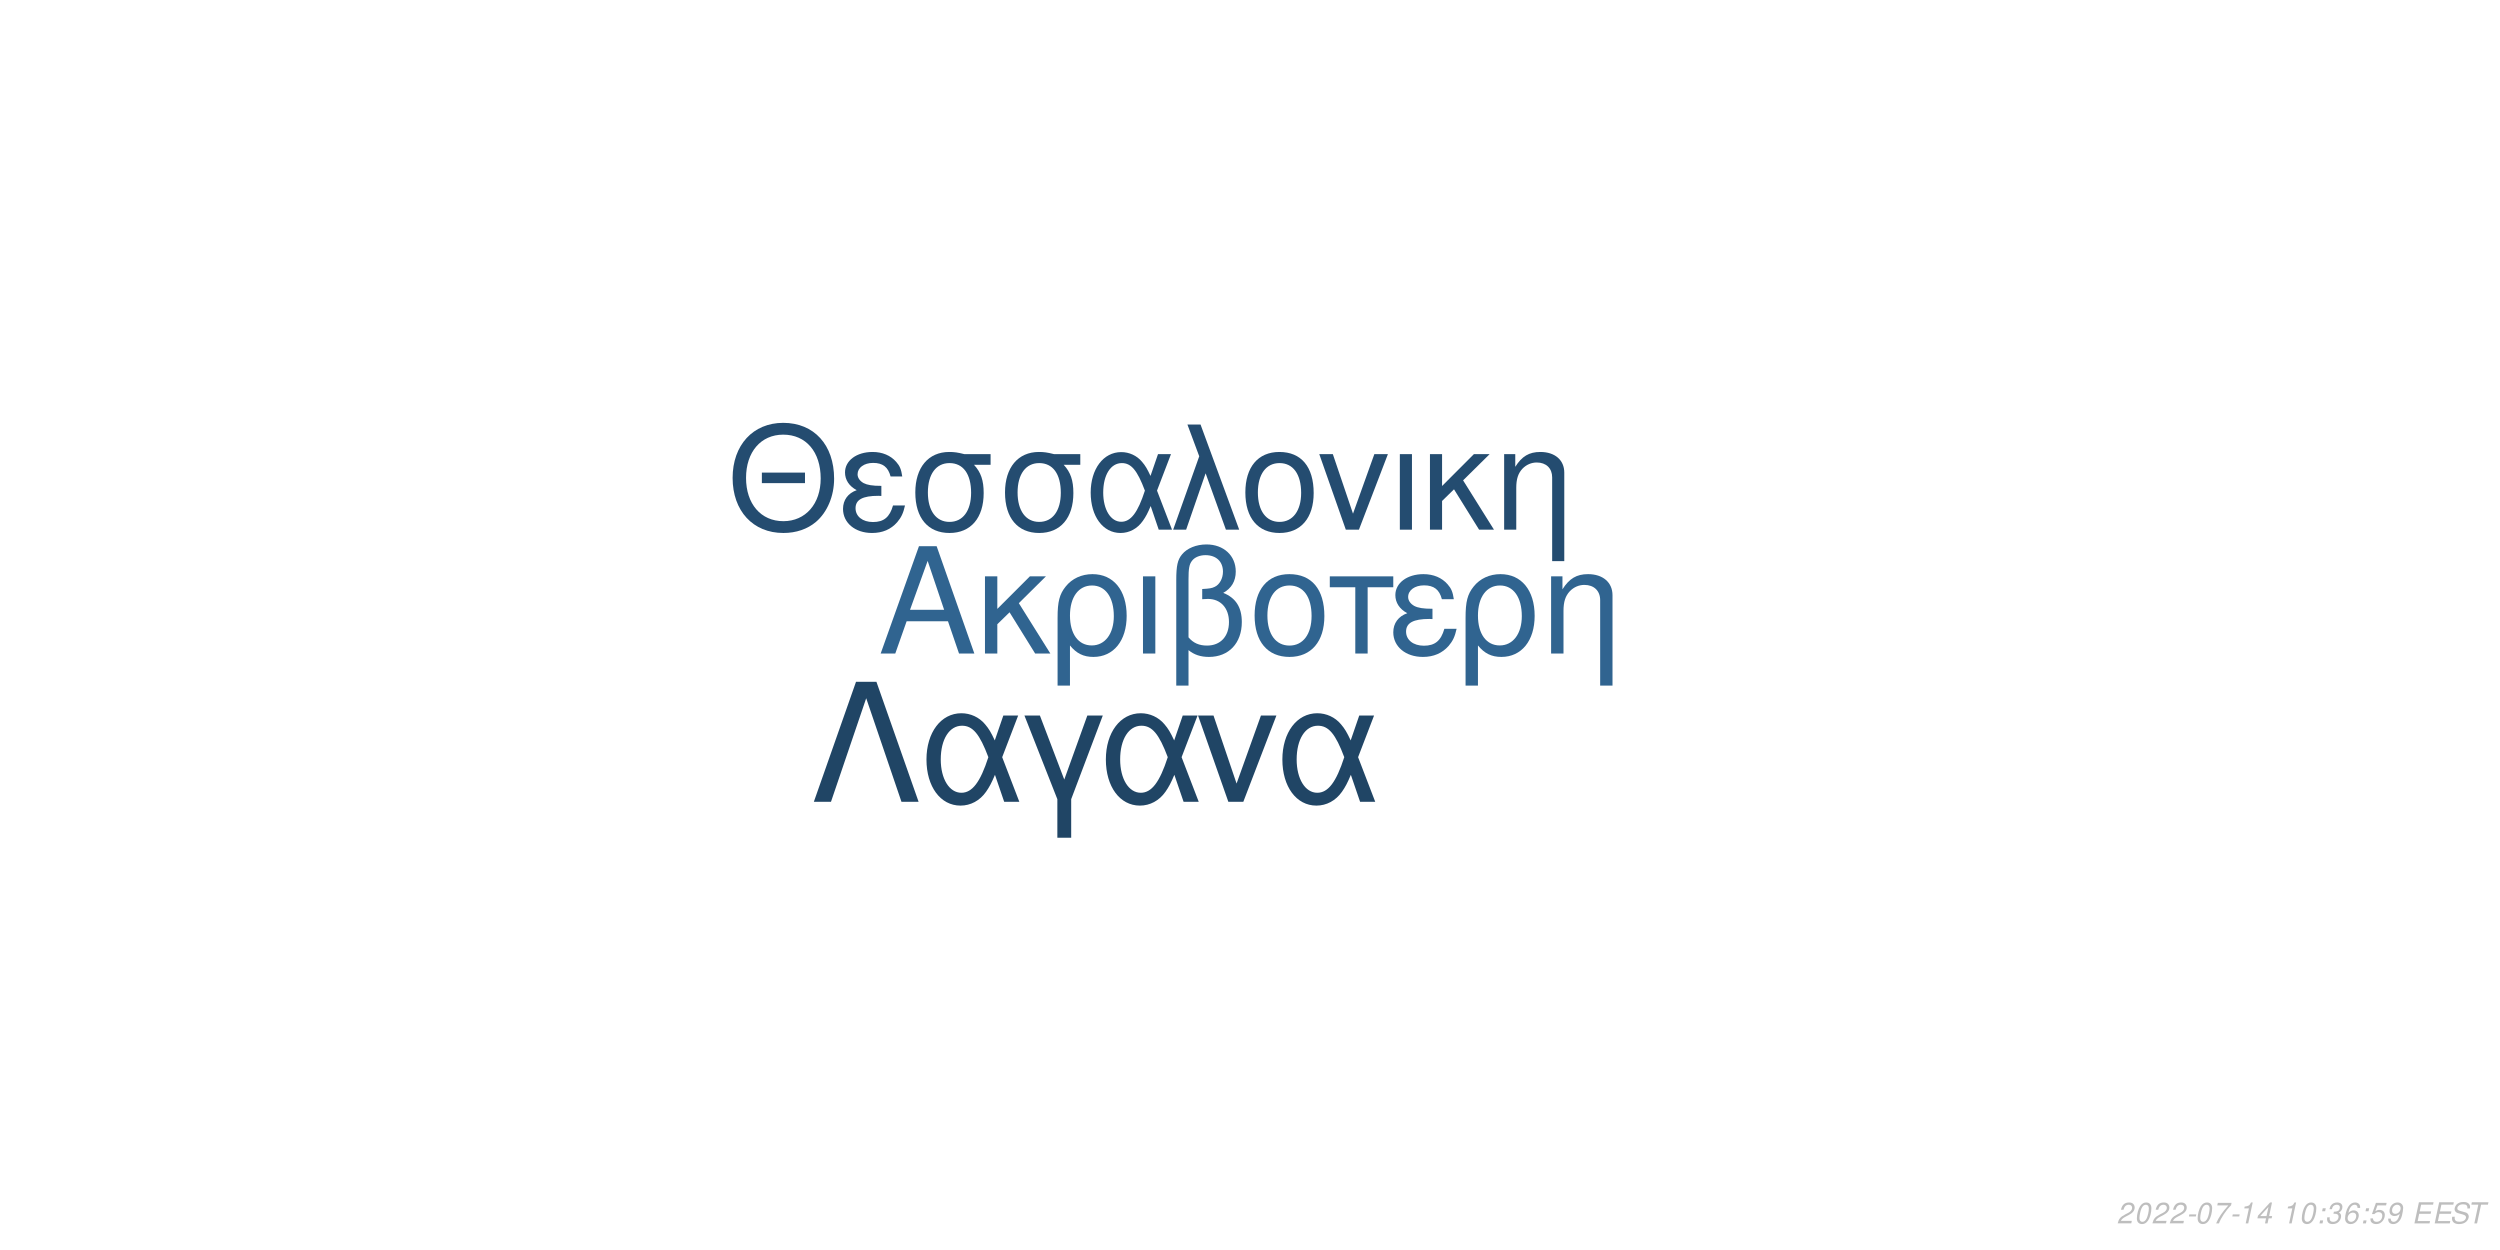
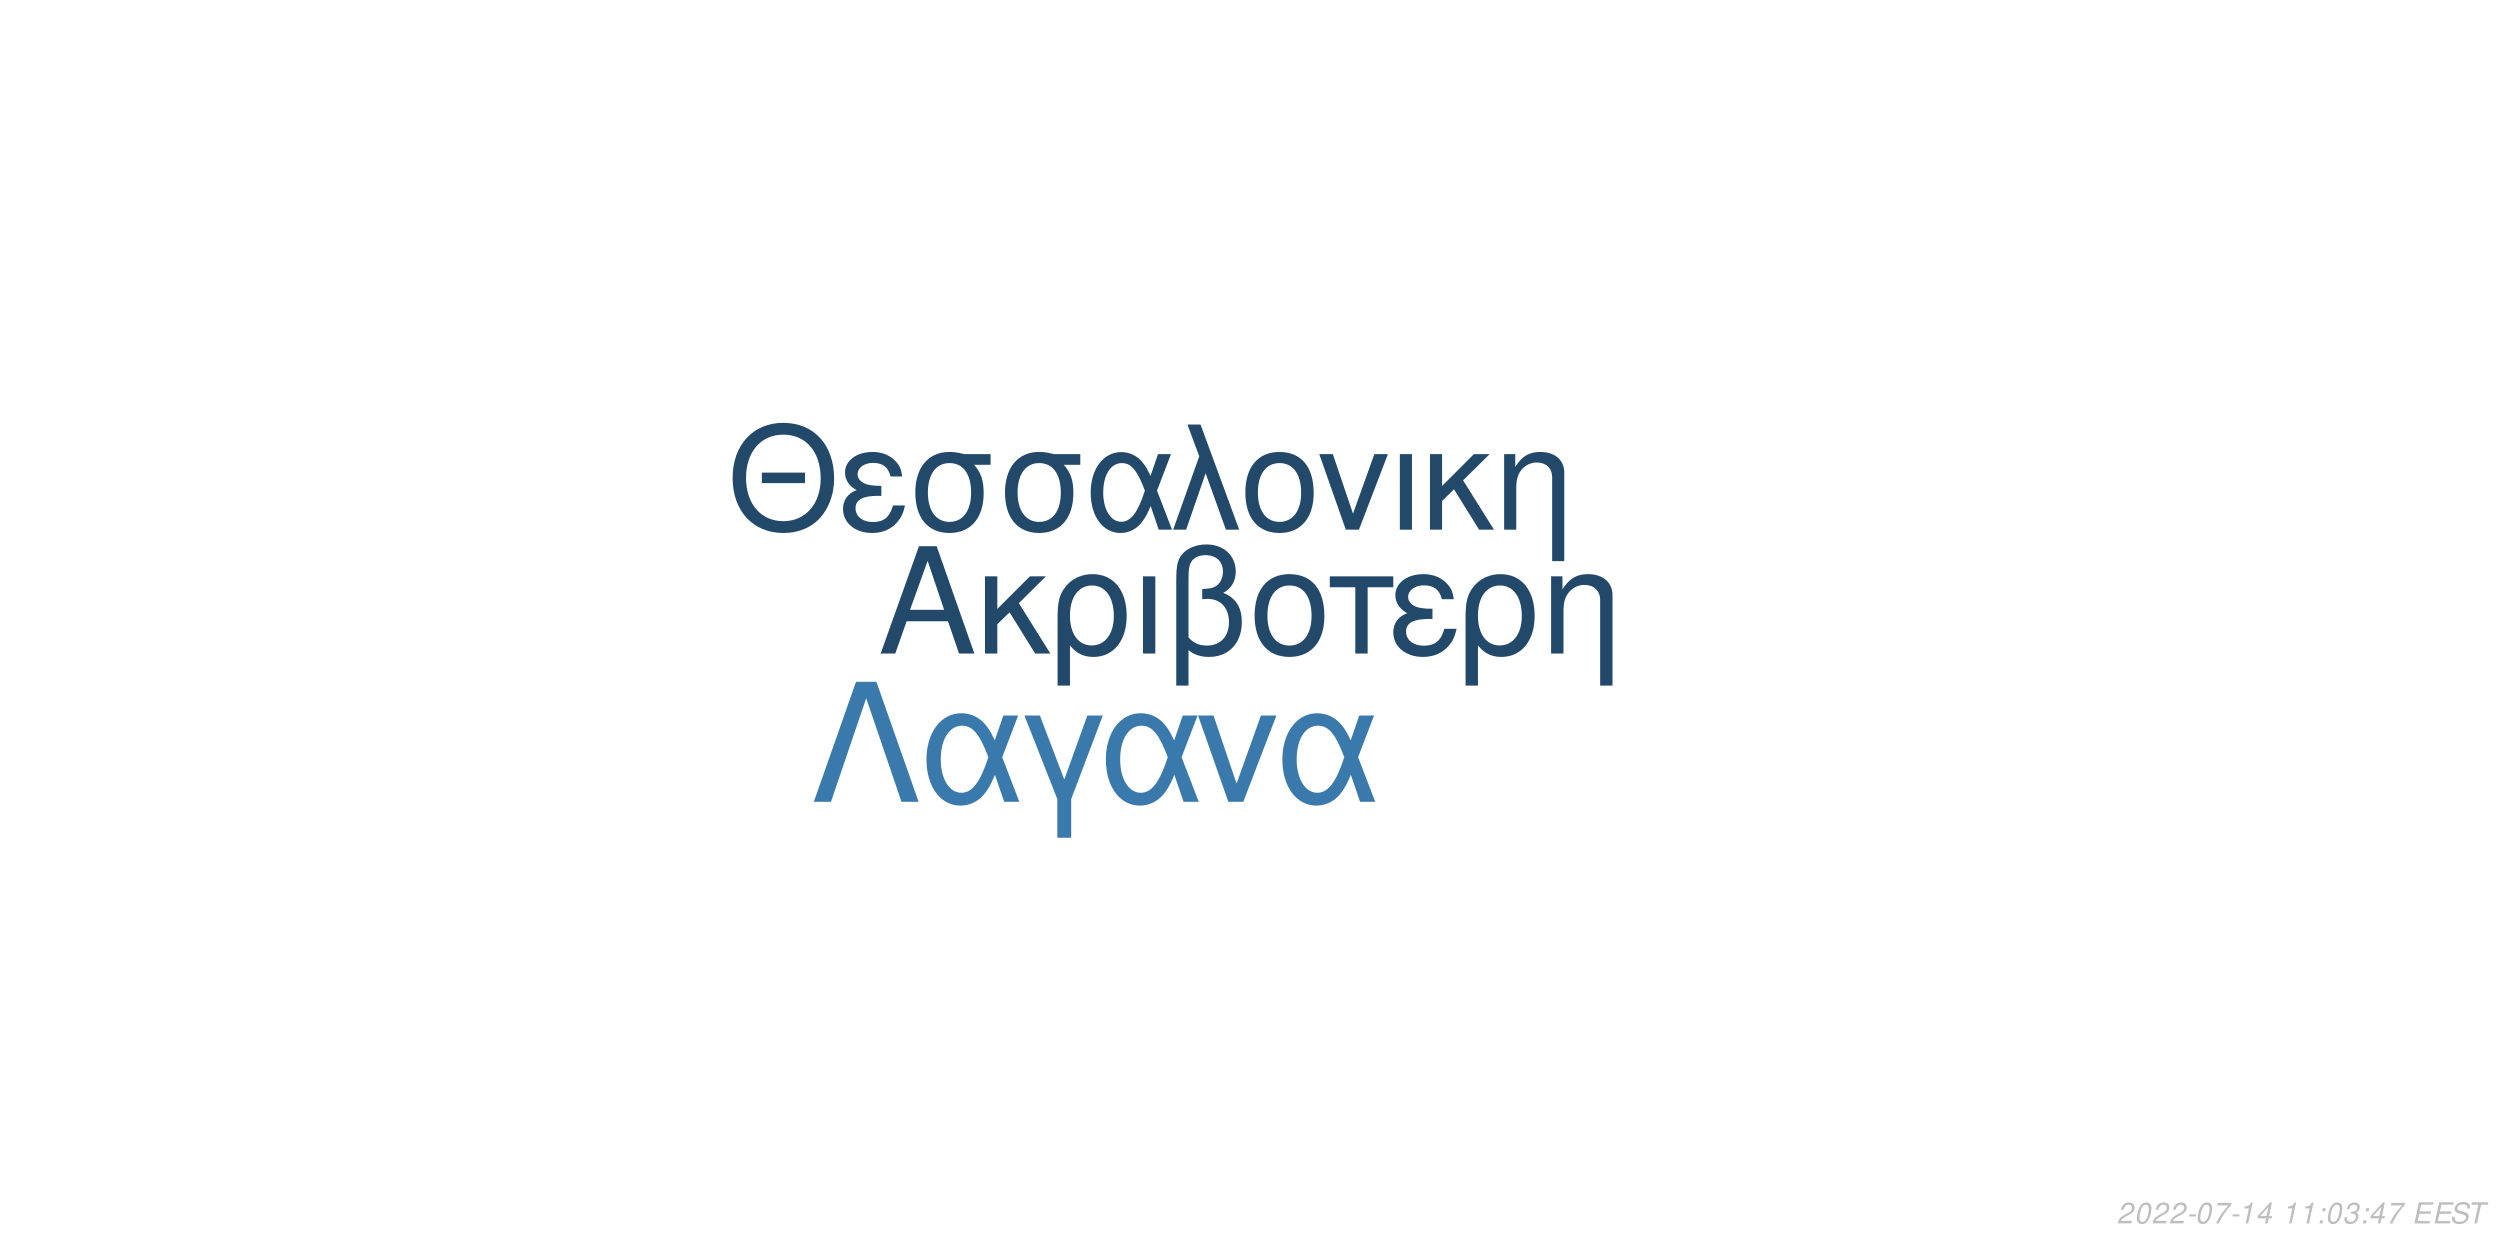
<svg xmlns="http://www.w3.org/2000/svg" xmlns:xlink="http://www.w3.org/1999/xlink" width="864pt" height="432pt" viewBox="0 0 864 432" version="1.1">
  <defs>
    <g>
      <symbol overflow="visible" id="glyph0-0">
        <path style="stroke:none;" d="" />
      </symbol>
      <symbol overflow="visible" id="glyph0-1">
        <path style="stroke:none;" d="M 24.125 -11.141 L 27.938 0 L 33.234 0 L 20.203 -37.094 L 14.094 -37.094 L 0.859 0 L 5.906 0 L 9.828 -11.141 Z M 22.797 -15.109 L 11 -15.109 L 17.094 -32.016 Z M 22.797 -15.109 " />
      </symbol>
      <symbol overflow="visible" id="glyph0-2">
        <path style="stroke:none;" d="M 7.172 -15.422 L 7.172 -26.672 L 2.906 -26.672 L 2.906 0 L 7.172 0 L 7.172 -10.125 L 11.406 -14.25 L 20.25 0 L 25.5 0 L 14.609 -17.406 L 23.969 -26.672 L 18.422 -26.672 Z M 7.172 -15.422 " />
      </symbol>
      <symbol overflow="visible" id="glyph0-3">
        <path style="stroke:none;" d="M 3 11.094 L 7.281 11.094 L 7.281 -2.797 C 9.516 -0.047 11.953 1.172 15.375 1.172 C 22.344 1.172 26.875 -4.422 26.875 -13.031 C 26.875 -21.891 22.297 -27.438 15.062 -27.438 C 11.297 -27.438 7.984 -25.906 5.797 -23.156 C 3.672 -20.516 3 -17.969 3 -12.359 Z M 14.906 -23.516 C 19.547 -23.516 22.438 -19.438 22.438 -12.922 C 22.438 -6.812 19.391 -2.797 14.812 -2.797 C 10.172 -2.797 7.281 -6.766 7.281 -13.125 C 7.281 -19.484 10.234 -23.516 14.906 -23.516 Z M 14.906 -23.516 " />
      </symbol>
      <symbol overflow="visible" id="glyph0-4">
        <path style="stroke:none;" d="M 3.516 0 L 7.781 0 L 7.781 -26.672 L 3.516 -26.672 Z M 3.516 0 " />
      </symbol>
      <symbol overflow="visible" id="glyph0-5">
        <path style="stroke:none;" d="M 4.016 11.094 L 8.25 11.094 L 8.25 -1.172 C 10.172 0.406 12.422 1.172 15.312 1.172 C 22.188 1.172 26.672 -3.609 26.672 -10.891 C 26.672 -15.984 24.578 -19.234 20.25 -20.969 C 23.109 -22.547 24.578 -25.031 24.578 -28.344 C 24.578 -33.844 20.406 -37.703 14.453 -37.703 C 10.938 -37.703 7.734 -36.391 6 -34.25 C 4.484 -32.422 4.016 -30.328 4.016 -25.391 Z M 8.25 -25.656 C 8.25 -29.359 8.5 -30.844 9.469 -32.062 C 10.375 -33.281 12.156 -34 14.094 -34 C 17.812 -34 20.156 -31.812 20.156 -28.297 C 20.156 -25.953 18.984 -23.812 17.297 -23.047 C 16.281 -22.547 15.469 -22.438 12.984 -22.297 L 12.984 -18.781 C 13.734 -18.828 14.344 -18.875 14.969 -18.875 C 19.344 -18.875 22.234 -15.719 22.234 -10.891 C 22.234 -5.906 19.281 -2.75 14.656 -2.75 C 11.953 -2.75 9.922 -3.609 8.25 -5.594 Z M 8.25 -25.656 " />
      </symbol>
      <symbol overflow="visible" id="glyph0-6">
        <path style="stroke:none;" d="M 14.094 -27.438 C 6.562 -27.438 2.094 -22.094 2.094 -13.125 C 2.094 -4.125 6.562 1.172 14.141 1.172 C 21.672 1.172 26.203 -4.172 26.203 -12.922 C 26.203 -22.188 21.828 -27.438 14.094 -27.438 Z M 14.141 -23.516 C 18.938 -23.516 21.781 -19.594 21.781 -12.984 C 21.781 -6.672 18.828 -2.75 14.141 -2.75 C 9.422 -2.75 6.516 -6.672 6.516 -13.125 C 6.516 -19.594 9.422 -23.516 14.141 -23.516 Z M 14.141 -23.516 " />
      </symbol>
      <symbol overflow="visible" id="glyph0-7">
        <path style="stroke:none;" d="M 7.891 0 L 12.156 0 L 12.156 -22.906 L 21.016 -22.906 L 21.016 -26.672 L -0.922 -26.672 L -0.922 -22.906 L 7.891 -22.906 Z M 7.891 0 " />
      </symbol>
      <symbol overflow="visible" id="glyph0-8">
        <path style="stroke:none;" d="M 14.562 -15.469 C 11.344 -15.469 9.562 -15.781 8.297 -16.438 C 6.922 -17.203 6.156 -18.328 6.156 -19.547 C 6.156 -21.891 8.453 -23.562 11.656 -23.562 C 15.062 -23.562 16.953 -22.094 17.812 -18.781 L 21.938 -18.781 C 21.578 -21.266 21.062 -22.5 19.797 -23.922 C 17.812 -26.203 14.906 -27.438 11.453 -27.438 C 5.797 -27.438 1.734 -24.375 1.734 -20.203 C 1.734 -17.609 3.156 -15.375 5.859 -13.938 C 2.797 -12.875 1.016 -10.484 1.016 -7.328 C 1.016 -2.391 5.297 1.172 11.25 1.172 C 14.969 1.172 17.906 -0.109 20.156 -2.641 C 21.578 -4.328 22.297 -5.797 22.906 -8.547 L 18.672 -8.547 C 17.5 -4.422 15.422 -2.703 11.609 -2.703 C 7.938 -2.703 5.438 -4.688 5.438 -7.578 C 5.438 -10.578 7.938 -11.953 13.484 -11.953 C 13.641 -11.953 14.094 -11.953 14.562 -11.906 Z M 14.562 -15.469 " />
      </symbol>
      <symbol overflow="visible" id="glyph0-9">
        <path style="stroke:none;" d="M 3.562 -26.672 L 3.562 0 L 7.844 0 L 7.844 -14.703 C 7.844 -17.906 8.5 -19.891 10.031 -21.531 C 11.406 -22.953 13.188 -23.719 15.062 -23.719 C 18.375 -23.719 20.516 -21.672 20.516 -18.469 L 20.516 11.094 L 24.781 11.094 L 24.781 -20.156 C 24.781 -24.578 21.469 -27.438 16.328 -27.438 C 12.359 -27.438 9.828 -25.906 7.484 -22.188 L 7.484 -26.672 Z M 3.562 -26.672 " />
      </symbol>
      <symbol overflow="visible" id="glyph1-0">
        <path style="stroke:none;" d="" />
      </symbol>
      <symbol overflow="visible" id="glyph1-1">
        <path style="stroke:none;" d="M 26.859 -19.734 L 11.953 -19.734 L 11.953 -16.094 L 26.859 -16.094 Z M 19.328 -36.922 C 8.922 -36.922 1.844 -29.25 1.844 -17.891 C 1.844 -6.484 8.875 1.141 19.391 1.141 C 23.812 1.141 27.703 -0.203 30.641 -2.688 C 34.578 -6.031 36.922 -11.656 36.922 -17.594 C 36.922 -29.297 30 -36.922 19.328 -36.922 Z M 19.328 -32.844 C 27.203 -32.844 32.281 -26.906 32.281 -17.688 C 32.281 -8.922 27.062 -2.938 19.391 -2.938 C 11.609 -2.938 6.484 -8.922 6.484 -17.891 C 6.484 -26.859 11.609 -32.844 19.328 -32.844 Z M 19.328 -32.844 " />
      </symbol>
      <symbol overflow="visible" id="glyph1-2">
        <path style="stroke:none;" d="M 14.25 -15.141 C 11.109 -15.141 9.375 -15.453 8.125 -16.094 C 6.781 -16.844 6.031 -17.938 6.031 -19.141 C 6.031 -21.422 8.266 -23.078 11.406 -23.078 C 14.75 -23.078 16.594 -21.625 17.438 -18.391 L 21.469 -18.391 C 21.125 -20.828 20.625 -22.031 19.391 -23.422 C 17.438 -25.656 14.594 -26.859 11.219 -26.859 C 5.688 -26.859 1.688 -23.875 1.688 -19.781 C 1.688 -17.234 3.094 -15.047 5.734 -13.656 C 2.734 -12.609 1 -10.266 1 -7.172 C 1 -2.344 5.188 1.141 11.016 1.141 C 14.656 1.141 17.547 -0.094 19.734 -2.594 C 21.125 -4.234 21.828 -5.688 22.422 -8.375 L 18.281 -8.375 C 17.141 -4.328 15.094 -2.641 11.359 -2.641 C 7.766 -2.641 5.328 -4.578 5.328 -7.422 C 5.328 -10.359 7.766 -11.703 13.203 -11.703 C 13.359 -11.703 13.797 -11.703 14.25 -11.656 Z M 14.25 -15.141 " />
      </symbol>
      <symbol overflow="visible" id="glyph1-3">
        <path style="stroke:none;" d="M 29 -26.109 L 19.938 -26.109 C 17.594 -26.703 16.438 -26.859 14.703 -26.859 C 7.469 -26.859 2.984 -21.469 2.984 -12.859 C 2.984 -4.031 7.375 1.141 14.797 1.141 C 22.172 1.141 26.609 -4.078 26.609 -12.656 C 26.609 -17.047 25.656 -19.828 23.266 -22.422 L 29 -22.422 Z M 14.797 -23.016 C 19.531 -23.016 22.266 -19.234 22.266 -12.75 C 22.266 -6.531 19.438 -2.688 14.797 -2.688 C 10.172 -2.688 7.328 -6.531 7.328 -12.859 C 7.328 -19.188 10.172 -23.016 14.797 -23.016 Z M 14.797 -23.016 " />
      </symbol>
      <symbol overflow="visible" id="glyph1-4">
        <path style="stroke:none;" d="M 29.344 -26.109 L 24.859 -26.109 L 22.266 -18.578 C 21.125 -21.031 20.484 -22.125 19.328 -23.469 C 17.547 -25.609 14.906 -26.812 12.156 -26.812 C 5.984 -26.812 1.594 -20.984 1.594 -12.812 C 1.594 -4.578 5.828 1.141 11.906 1.141 C 14.953 1.141 17.734 -0.344 19.625 -3.047 C 20.672 -4.531 21.281 -5.688 22.328 -8.172 L 25.109 0 L 29.703 0 L 24.516 -13.5 Z M 20.328 -13.5 C 17.891 -5.922 15.453 -2.734 12.156 -2.734 C 8.516 -2.734 5.922 -6.922 5.922 -12.812 C 5.922 -18.938 8.516 -23.016 12.359 -23.016 C 15.594 -23.016 17.688 -20.531 20.328 -13.5 Z M 20.328 -13.5 " />
      </symbol>
      <symbol overflow="visible" id="glyph1-5">
        <path style="stroke:none;" d="M 1.094 0 L 5.578 0 L 12.312 -19.484 L 19.328 0 L 23.922 0 L 10.562 -36.328 L 6.031 -36.328 L 10.109 -25.359 Z M 1.094 0 " />
      </symbol>
      <symbol overflow="visible" id="glyph1-6">
        <path style="stroke:none;" d="M 13.797 -26.859 C 6.422 -26.859 2.047 -21.625 2.047 -12.859 C 2.047 -4.031 6.422 1.141 13.859 1.141 C 21.234 1.141 25.656 -4.078 25.656 -12.656 C 25.656 -21.719 21.375 -26.859 13.797 -26.859 Z M 13.859 -23.016 C 18.531 -23.016 21.328 -19.188 21.328 -12.703 C 21.328 -6.531 18.438 -2.688 13.859 -2.688 C 9.219 -2.688 6.375 -6.531 6.375 -12.859 C 6.375 -19.188 9.219 -23.016 13.859 -23.016 Z M 13.859 -23.016 " />
      </symbol>
      <symbol overflow="visible" id="glyph1-7">
        <path style="stroke:none;" d="M 14.297 0 L 24.312 -26.109 L 19.625 -26.109 L 12.25 -5.531 L 5.281 -26.109 L 0.594 -26.109 L 9.766 0 Z M 14.297 0 " />
      </symbol>
      <symbol overflow="visible" id="glyph1-8">
        <path style="stroke:none;" d="M 3.438 0 L 7.625 0 L 7.625 -26.109 L 3.438 -26.109 Z M 3.438 0 " />
      </symbol>
      <symbol overflow="visible" id="glyph1-9">
        <path style="stroke:none;" d="M 7.031 -15.094 L 7.031 -26.109 L 2.844 -26.109 L 2.844 0 L 7.031 0 L 7.031 -9.922 L 11.156 -13.953 L 19.828 0 L 24.969 0 L 14.297 -17.047 L 23.469 -26.109 L 18.031 -26.109 Z M 7.031 -15.094 " />
      </symbol>
      <symbol overflow="visible" id="glyph1-10">
        <path style="stroke:none;" d="M 3.484 -26.109 L 3.484 0 L 7.672 0 L 7.672 -14.406 C 7.672 -17.547 8.328 -19.484 9.812 -21.078 C 11.156 -22.469 12.906 -23.219 14.75 -23.219 C 17.984 -23.219 20.078 -21.234 20.078 -18.094 L 20.078 10.859 L 24.266 10.859 L 24.266 -19.734 C 24.266 -24.062 21.031 -26.859 16 -26.859 C 12.109 -26.859 9.609 -25.359 7.328 -21.719 L 7.328 -26.109 Z M 3.484 -26.109 " />
      </symbol>
      <symbol overflow="visible" id="glyph2-0">
        <path style="stroke:none;" d="" />
      </symbol>
      <symbol overflow="visible" id="glyph2-1">
        <path style="stroke:none;" d="M 22.531 -41.484 L 15.484 -41.484 L 0.906 0 L 6.828 0 L 19 -35.797 L 31.188 0 L 37.109 0 Z M 22.531 -41.484 " />
      </symbol>
      <symbol overflow="visible" id="glyph2-2">
        <path style="stroke:none;" d="M 33.516 -29.812 L 28.391 -29.812 L 25.438 -21.219 C 24.125 -24.016 23.391 -25.266 22.078 -26.797 C 20.031 -29.25 17.016 -30.609 13.891 -30.609 C 6.828 -30.609 1.828 -23.953 1.828 -14.625 C 1.828 -5.234 6.656 1.312 13.594 1.312 C 17.078 1.312 20.266 -0.391 22.422 -3.469 C 23.609 -5.172 24.297 -6.484 25.5 -9.328 L 28.688 0 L 33.922 0 L 28 -15.422 Z M 23.219 -15.422 C 20.422 -6.766 17.641 -3.125 13.891 -3.125 C 9.734 -3.125 6.766 -7.906 6.766 -14.625 C 6.766 -21.625 9.734 -26.297 14.109 -26.297 C 17.812 -26.297 20.203 -23.453 23.219 -15.422 Z M 23.219 -15.422 " />
      </symbol>
      <symbol overflow="visible" id="glyph2-3">
        <path style="stroke:none;" d="M 12.062 12.406 L 16.844 12.406 L 16.844 -0.906 L 27.766 -29.812 L 22.422 -29.812 L 14.453 -7.688 L 6.031 -29.812 L 0.688 -29.812 L 12.062 -0.906 Z M 12.062 12.406 " />
      </symbol>
      <symbol overflow="visible" id="glyph2-4">
        <path style="stroke:none;" d="M 16.328 0 L 27.766 -29.812 L 22.422 -29.812 L 14 -6.312 L 6.031 -29.812 L 0.688 -29.812 L 11.156 0 Z M 16.328 0 " />
      </symbol>
      <symbol overflow="visible" id="glyph3-0">
        <path style="stroke:none;" d="" />
      </symbol>
      <symbol overflow="visible" id="glyph3-1">
        <path style="stroke:none;" d="M 5.234 -0.875 L 1.469 -0.875 C 1.641 -1.375 2.203 -1.891 3.109 -2.344 L 4.234 -2.938 C 5.562 -3.625 6.219 -4.469 6.219 -5.484 C 6.219 -5.938 6.062 -6.359 5.797 -6.656 C 5.469 -7.047 4.984 -7.234 4.312 -7.234 C 2.766 -7.234 1.891 -6.453 1.484 -4.734 L 2.375 -4.734 C 2.484 -5.188 2.609 -5.484 2.797 -5.75 C 3.094 -6.203 3.609 -6.453 4.188 -6.453 C 4.891 -6.453 5.344 -6.031 5.344 -5.375 C 5.344 -4.703 4.859 -4.094 4.016 -3.656 L 2.984 -3.125 C 1.234 -2.188 0.797 -1.656 0.344 -0.016 L 5.047 -0.016 Z M 5.234 -0.875 " />
      </symbol>
      <symbol overflow="visible" id="glyph3-2">
        <path style="stroke:none;" d="M 4.203 -7.234 C 3.375 -7.234 2.688 -6.812 2.125 -5.984 C 1.484 -5.047 0.984 -3.188 0.984 -1.734 C 0.984 -1.109 1.172 -0.562 1.484 -0.266 C 1.797 0.047 2.281 0.234 2.766 0.234 C 3.625 0.234 4.281 -0.156 4.859 -1.016 C 5.516 -1.953 6 -3.797 6 -5.266 C 6 -6.5 5.328 -7.234 4.203 -7.234 Z M 4.094 -6.453 C 4.734 -6.453 5.125 -5.984 5.125 -5.156 C 5.125 -4.203 4.781 -2.625 4.406 -1.812 C 3.984 -0.938 3.516 -0.547 2.875 -0.547 C 2.25 -0.547 1.875 -1.031 1.875 -1.828 C 1.875 -2.797 2.203 -4.344 2.594 -5.203 C 2.984 -6.047 3.453 -6.453 4.094 -6.453 Z M 4.094 -6.453 " />
      </symbol>
      <symbol overflow="visible" id="glyph3-3">
        <path style="stroke:none;" d="M 3.516 -3.125 L 1.125 -3.125 L 0.969 -2.406 L 3.359 -2.406 Z M 3.516 -3.125 " />
      </symbol>
      <symbol overflow="visible" id="glyph3-4">
        <path style="stroke:none;" d="M 6.703 -7.094 L 1.953 -7.094 L 1.766 -6.219 L 5.594 -6.219 C 3.344 -3.688 2.266 -2.109 1.375 0 L 2.344 0 C 3.031 -1.906 4.828 -4.594 6.547 -6.281 Z M 6.703 -7.094 " />
      </symbol>
      <symbol overflow="visible" id="glyph3-5">
        <path style="stroke:none;" d="M 3.703 -5.188 L 2.594 0 L 3.469 0 L 5.016 -7.234 L 4.438 -7.234 C 3.906 -6.156 3.688 -6.016 2.234 -5.812 L 2.109 -5.188 Z M 3.703 -5.188 " />
      </symbol>
      <symbol overflow="visible" id="glyph3-6">
        <path style="stroke:none;" d="M 3.625 -1.75 L 3.266 0 L 4.141 0 L 4.516 -1.75 L 5.562 -1.75 L 5.734 -2.531 L 4.688 -2.531 L 5.688 -7.234 L 5.016 -7.234 L 0.844 -2.672 L 0.641 -1.75 Z M 3.797 -2.531 L 1.594 -2.531 L 4.469 -5.703 Z M 3.797 -2.531 " />
      </symbol>
      <symbol overflow="visible" id="glyph3-7">
        <path style="stroke:none;" d="" />
      </symbol>
      <symbol overflow="visible" id="glyph3-8">
        <path style="stroke:none;" d="M 2.359 -1.031 L 1.312 -1.031 L 1.094 0 L 2.141 0 Z M 3.266 -5.234 L 2.219 -5.234 L 2 -4.203 L 3.047 -4.203 Z M 3.266 -5.234 " />
      </symbol>
      <symbol overflow="visible" id="glyph3-9">
        <path style="stroke:none;" d="M 2.922 -3.312 C 3.125 -3.344 3.234 -3.344 3.375 -3.344 C 4.203 -3.344 4.688 -3 4.688 -2.406 C 4.688 -1.312 3.906 -0.547 2.781 -0.547 C 2.047 -0.547 1.594 -0.938 1.594 -1.562 C 1.594 -1.719 1.609 -1.844 1.656 -2.094 L 0.766 -2.094 C 0.734 -1.797 0.719 -1.641 0.719 -1.469 C 0.719 -0.375 1.406 0.234 2.641 0.234 C 3.547 0.234 4.297 -0.078 4.812 -0.656 C 5.266 -1.156 5.562 -1.875 5.562 -2.547 C 5.562 -3.125 5.344 -3.453 4.797 -3.734 C 5.641 -4.234 6.016 -4.844 6.016 -5.734 C 6.016 -6.656 5.312 -7.234 4.203 -7.234 C 3.375 -7.234 2.672 -6.938 2.188 -6.375 C 1.891 -6.031 1.703 -5.641 1.516 -4.906 L 2.391 -4.906 C 2.5 -5.359 2.594 -5.594 2.734 -5.812 C 3.047 -6.234 3.516 -6.453 4.078 -6.453 C 4.734 -6.453 5.141 -6.125 5.141 -5.578 C 5.141 -5.188 5.016 -4.797 4.797 -4.547 C 4.516 -4.234 4 -4.062 3.266 -4.062 L 3.078 -4.062 Z M 2.922 -3.312 " />
      </symbol>
      <symbol overflow="visible" id="glyph3-10">
-         <path style="stroke:none;" d="M 6.125 -5.344 L 6.141 -5.625 C 6.141 -6.609 5.453 -7.234 4.391 -7.234 C 3.438 -7.234 2.641 -6.719 2.016 -5.703 C 1.422 -4.781 0.938 -2.953 0.938 -1.688 C 0.938 -0.516 1.688 0.234 2.859 0.234 C 3.703 0.234 4.438 -0.156 5 -0.875 C 5.406 -1.422 5.672 -2.156 5.672 -2.766 C 5.672 -3.812 4.969 -4.5 3.906 -4.5 C 3.234 -4.5 2.672 -4.234 2.094 -3.625 C 2.406 -5.375 3.234 -6.453 4.25 -6.453 C 4.703 -6.453 5.062 -6.234 5.172 -5.844 C 5.203 -5.719 5.234 -5.578 5.25 -5.344 Z M 3.656 -3.734 C 4.344 -3.734 4.797 -3.281 4.797 -2.625 C 4.797 -1.469 3.984 -0.547 2.984 -0.547 C 2.297 -0.547 1.812 -1.047 1.812 -1.766 C 1.812 -2.859 2.625 -3.734 3.656 -3.734 Z M 3.656 -3.734 " />
+         <path style="stroke:none;" d="M 2.547 -3.312 L 6.5 -3.312 L 6.688 -4.141 L 2.719 -4.141 L 3.219 -6.469 L 7.344 -6.469 L 7.516 -7.297 L 2.453 -7.297 L 0.906 0 L 6.125 0 L 6.297 -0.812 L 2.016 -0.812 Z M 2.547 -3.312 " />
      </symbol>
      <symbol overflow="visible" id="glyph3-11">
-         <path style="stroke:none;" d="M 6.297 -7.094 L 2.594 -7.094 L 1.234 -3.234 L 2.047 -3.234 C 2.656 -3.766 2.938 -3.906 3.531 -3.906 C 4.328 -3.906 4.797 -3.453 4.797 -2.688 C 4.797 -1.438 3.969 -0.547 2.828 -0.547 C 2.031 -0.547 1.609 -0.938 1.578 -1.734 L 0.703 -1.734 L 0.703 -1.516 C 0.703 -0.938 0.844 -0.547 1.188 -0.266 C 1.562 0.062 2.078 0.234 2.703 0.234 C 3.656 0.234 4.391 -0.156 4.984 -0.922 C 5.422 -1.5 5.672 -2.234 5.672 -2.953 C 5.672 -4 4.938 -4.672 3.812 -4.672 C 3.328 -4.672 2.906 -4.547 2.406 -4.234 L 3.109 -6.219 L 6.109 -6.219 Z M 6.297 -7.094 " />
+         <path style="stroke:none;" d="M 7.062 -5.156 C 7.125 -5.438 7.141 -5.562 7.141 -5.703 C 7.141 -6.156 6.938 -6.594 6.594 -6.891 C 6.188 -7.25 5.656 -7.406 4.875 -7.406 C 3.844 -7.406 3.047 -7.125 2.5 -6.562 C 2.094 -6.141 1.781 -5.438 1.781 -4.922 C 1.781 -4.297 2.219 -3.766 2.891 -3.562 L 4.594 -3.094 C 5.406 -2.859 5.734 -2.578 5.734 -2.094 C 5.734 -1.781 5.547 -1.406 5.266 -1.141 C 4.844 -0.766 4.266 -0.578 3.453 -0.578 C 2.328 -0.578 1.812 -0.984 1.812 -1.906 C 1.812 -2.047 1.812 -2.125 1.844 -2.312 L 0.984 -2.312 C 0.906 -2.062 0.891 -1.906 0.891 -1.688 C 0.891 -0.484 1.797 0.234 3.297 0.234 C 4.359 0.234 5.234 -0.062 5.812 -0.609 C 6.344 -1.078 6.688 -1.797 6.688 -2.375 C 6.688 -2.641 6.609 -2.906 6.453 -3.156 C 6.234 -3.5 5.938 -3.703 5.469 -3.828 L 3.75 -4.312 C 2.984 -4.547 2.734 -4.734 2.734 -5.188 C 2.734 -5.547 2.875 -5.844 3.188 -6.109 C 3.547 -6.438 4.031 -6.594 4.703 -6.594 C 5.266 -6.594 5.688 -6.484 5.906 -6.297 C 6.094 -6.125 6.219 -5.797 6.219 -5.516 C 6.219 -5.422 6.203 -5.344 6.188 -5.156 Z M 7.062 -5.156 " />
      </symbol>
      <symbol overflow="visible" id="glyph3-12">
-         <path style="stroke:none;" d="M 0.844 -1.656 C 0.844 -1.547 0.844 -1.438 0.844 -1.375 C 0.844 -0.406 1.531 0.234 2.578 0.234 C 3.203 0.234 3.766 0.016 4.297 -0.438 C 4.938 -1 5.312 -1.656 5.594 -2.719 C 5.844 -3.672 6.016 -4.766 6.016 -5.375 C 6.016 -5.844 5.844 -6.328 5.547 -6.656 C 5.203 -7.031 4.703 -7.234 4.062 -7.234 C 2.516 -7.234 1.297 -5.938 1.297 -4.266 C 1.297 -3.203 1.984 -2.547 3.047 -2.547 C 3.484 -2.547 3.953 -2.672 4.281 -2.891 C 4.406 -2.984 4.547 -3.078 4.828 -3.344 C 4.438 -1.484 3.703 -0.547 2.703 -0.547 C 2.109 -0.547 1.719 -0.938 1.719 -1.547 L 1.719 -1.656 Z M 3.953 -6.453 C 4.625 -6.453 5.141 -5.953 5.141 -5.281 C 5.141 -4.188 4.312 -3.312 3.297 -3.312 C 2.594 -3.312 2.172 -3.734 2.172 -4.453 C 2.172 -5.562 2.984 -6.453 3.953 -6.453 Z M 3.953 -6.453 " />
-       </symbol>
-       <symbol overflow="visible" id="glyph3-13">
-         <path style="stroke:none;" d="M 2.547 -3.312 L 6.5 -3.312 L 6.688 -4.141 L 2.719 -4.141 L 3.219 -6.469 L 7.344 -6.469 L 7.516 -7.297 L 2.453 -7.297 L 0.906 0 L 6.125 0 L 6.297 -0.812 L 2.016 -0.812 Z M 2.547 -3.312 " />
-       </symbol>
-       <symbol overflow="visible" id="glyph3-14">
-         <path style="stroke:none;" d="M 7.062 -5.156 C 7.125 -5.438 7.141 -5.562 7.141 -5.703 C 7.141 -6.156 6.938 -6.594 6.594 -6.891 C 6.188 -7.25 5.656 -7.406 4.875 -7.406 C 3.844 -7.406 3.047 -7.125 2.5 -6.562 C 2.094 -6.141 1.781 -5.438 1.781 -4.922 C 1.781 -4.297 2.219 -3.766 2.891 -3.562 L 4.594 -3.094 C 5.406 -2.859 5.734 -2.578 5.734 -2.094 C 5.734 -1.781 5.547 -1.406 5.266 -1.141 C 4.844 -0.766 4.266 -0.578 3.453 -0.578 C 2.328 -0.578 1.812 -0.984 1.812 -1.906 C 1.812 -2.047 1.812 -2.125 1.844 -2.312 L 0.984 -2.312 C 0.906 -2.062 0.891 -1.906 0.891 -1.688 C 0.891 -0.484 1.797 0.234 3.297 0.234 C 4.359 0.234 5.234 -0.062 5.812 -0.609 C 6.344 -1.078 6.688 -1.797 6.688 -2.375 C 6.688 -2.641 6.609 -2.906 6.453 -3.156 C 6.234 -3.5 5.938 -3.703 5.469 -3.828 L 3.75 -4.312 C 2.984 -4.547 2.734 -4.734 2.734 -5.188 C 2.734 -5.547 2.875 -5.844 3.188 -6.109 C 3.547 -6.438 4.031 -6.594 4.703 -6.594 C 5.266 -6.594 5.688 -6.484 5.906 -6.297 C 6.094 -6.125 6.219 -5.797 6.219 -5.516 C 6.219 -5.422 6.203 -5.344 6.188 -5.156 Z M 7.062 -5.156 " />
-       </symbol>
-       <symbol overflow="visible" id="glyph3-15">
        <path style="stroke:none;" d="M 4.938 -6.469 L 7.312 -6.469 L 7.484 -7.297 L 1.75 -7.297 L 1.578 -6.469 L 3.984 -6.469 L 2.609 0 L 3.547 0 Z M 4.938 -6.469 " />
      </symbol>
    </g>
  </defs>
  <g id="surface1">
    <rect x="0" y="0" width="864" height="432" style="fill:rgb(100%,100%,100%);fill-opacity:1;stroke:none;" />
-     <g style="fill:rgb(18.824%,39.216%,56.471%);fill-opacity:1;">
+     <g style="fill:rgb(13.333%,28.235%,41.569%);fill-opacity:1;">
      <use xlink:href="#glyph0-1" x="303.5" y="225.861" />
      <use xlink:href="#glyph0-2" x="337.5" y="225.861" />
      <use xlink:href="#glyph0-3" x="362.5" y="225.861" />
      <use xlink:href="#glyph0-4" x="391.5" y="225.861" />
      <use xlink:href="#glyph0-5" x="402.5" y="225.861" />
      <use xlink:href="#glyph0-6" x="431.5" y="225.861" />
      <use xlink:href="#glyph0-7" x="460.5" y="225.861" />
      <use xlink:href="#glyph0-8" x="480.5" y="225.861" />
      <use xlink:href="#glyph0-3" x="503.5" y="225.861" />
      <use xlink:href="#glyph0-9" x="532.5" y="225.861" />
    </g>
-     <g style="fill:rgb(14.118%,29.804%,43.922%);fill-opacity:1;">
+     <g style="fill:rgb(13.333%,28.235%,41.569%);fill-opacity:1;">
      <use xlink:href="#glyph1-1" x="251.348" y="183.058" />
      <use xlink:href="#glyph1-2" x="290.348" y="183.058" />
      <use xlink:href="#glyph1-3" x="313.348" y="183.058" />
      <use xlink:href="#glyph1-3" x="344.348" y="183.058" />
      <use xlink:href="#glyph1-4" x="375.348" y="183.058" />
      <use xlink:href="#glyph1-5" x="404.348" y="183.058" />
      <use xlink:href="#glyph1-6" x="428.348" y="183.058" />
      <use xlink:href="#glyph1-7" x="455.348" y="183.058" />
      <use xlink:href="#glyph1-8" x="480.348" y="183.058" />
      <use xlink:href="#glyph1-9" x="491.348" y="183.058" />
      <use xlink:href="#glyph1-10" x="516.348" y="183.058" />
    </g>
-     <g style="fill:rgb(12.549%,27.059%,39.608%);fill-opacity:1;">
+     <g style="fill:rgb(22.745%,47.451%,67.059%);fill-opacity:1;">
      <use xlink:href="#glyph2-1" x="280.359" y="277.105" />
      <use xlink:href="#glyph2-2" x="318.359" y="277.105" />
      <use xlink:href="#glyph2-3" x="353.359" y="277.105" />
      <use xlink:href="#glyph2-2" x="380.359" y="277.105" />
      <use xlink:href="#glyph2-4" x="413.359" y="277.105" />
      <use xlink:href="#glyph2-2" x="441.359" y="277.105" />
    </g>
    <g style="fill:rgb(74.51%,74.51%,74.51%);fill-opacity:1;">
      <use xlink:href="#glyph3-1" x="731.52" y="422.81" />
      <use xlink:href="#glyph3-2" x="737.52" y="422.81" />
      <use xlink:href="#glyph3-1" x="743.52" y="422.81" />
      <use xlink:href="#glyph3-1" x="749.52" y="422.81" />
      <use xlink:href="#glyph3-3" x="755.52" y="422.81" />
      <use xlink:href="#glyph3-2" x="758.52" y="422.81" />
      <use xlink:href="#glyph3-4" x="764.52" y="422.81" />
      <use xlink:href="#glyph3-3" x="770.52" y="422.81" />
      <use xlink:href="#glyph3-5" x="773.52" y="422.81" />
      <use xlink:href="#glyph3-6" x="779.52" y="422.81" />
      <use xlink:href="#glyph3-7" x="785.52" y="422.81" />
      <use xlink:href="#glyph3-5" x="788.52" y="422.81" />
-       <use xlink:href="#glyph3-2" x="794.52" y="422.81" />
+       <use xlink:href="#glyph3-5" x="794.52" y="422.81" />
      <use xlink:href="#glyph3-8" x="800.52" y="422.81" />
-       <use xlink:href="#glyph3-9" x="803.52" y="422.81" />
-       <use xlink:href="#glyph3-10" x="809.52" y="422.81" />
+       <use xlink:href="#glyph3-2" x="803.52" y="422.81" />
+       <use xlink:href="#glyph3-9" x="809.52" y="422.81" />
      <use xlink:href="#glyph3-8" x="815.52" y="422.81" />
-       <use xlink:href="#glyph3-11" x="818.52" y="422.81" />
-       <use xlink:href="#glyph3-12" x="824.52" y="422.81" />
+       <use xlink:href="#glyph3-6" x="818.52" y="422.81" />
+       <use xlink:href="#glyph3-4" x="824.52" y="422.81" />
      <use xlink:href="#glyph3-7" x="830.52" y="422.81" />
-       <use xlink:href="#glyph3-13" x="833.52" y="422.81" />
-       <use xlink:href="#glyph3-13" x="840.52" y="422.81" />
-       <use xlink:href="#glyph3-14" x="846.52" y="422.81" />
-       <use xlink:href="#glyph3-15" x="852.52" y="422.81" />
+       <use xlink:href="#glyph3-10" x="833.52" y="422.81" />
+       <use xlink:href="#glyph3-10" x="840.52" y="422.81" />
+       <use xlink:href="#glyph3-11" x="846.52" y="422.81" />
+       <use xlink:href="#glyph3-12" x="852.52" y="422.81" />
    </g>
  </g>
</svg>
